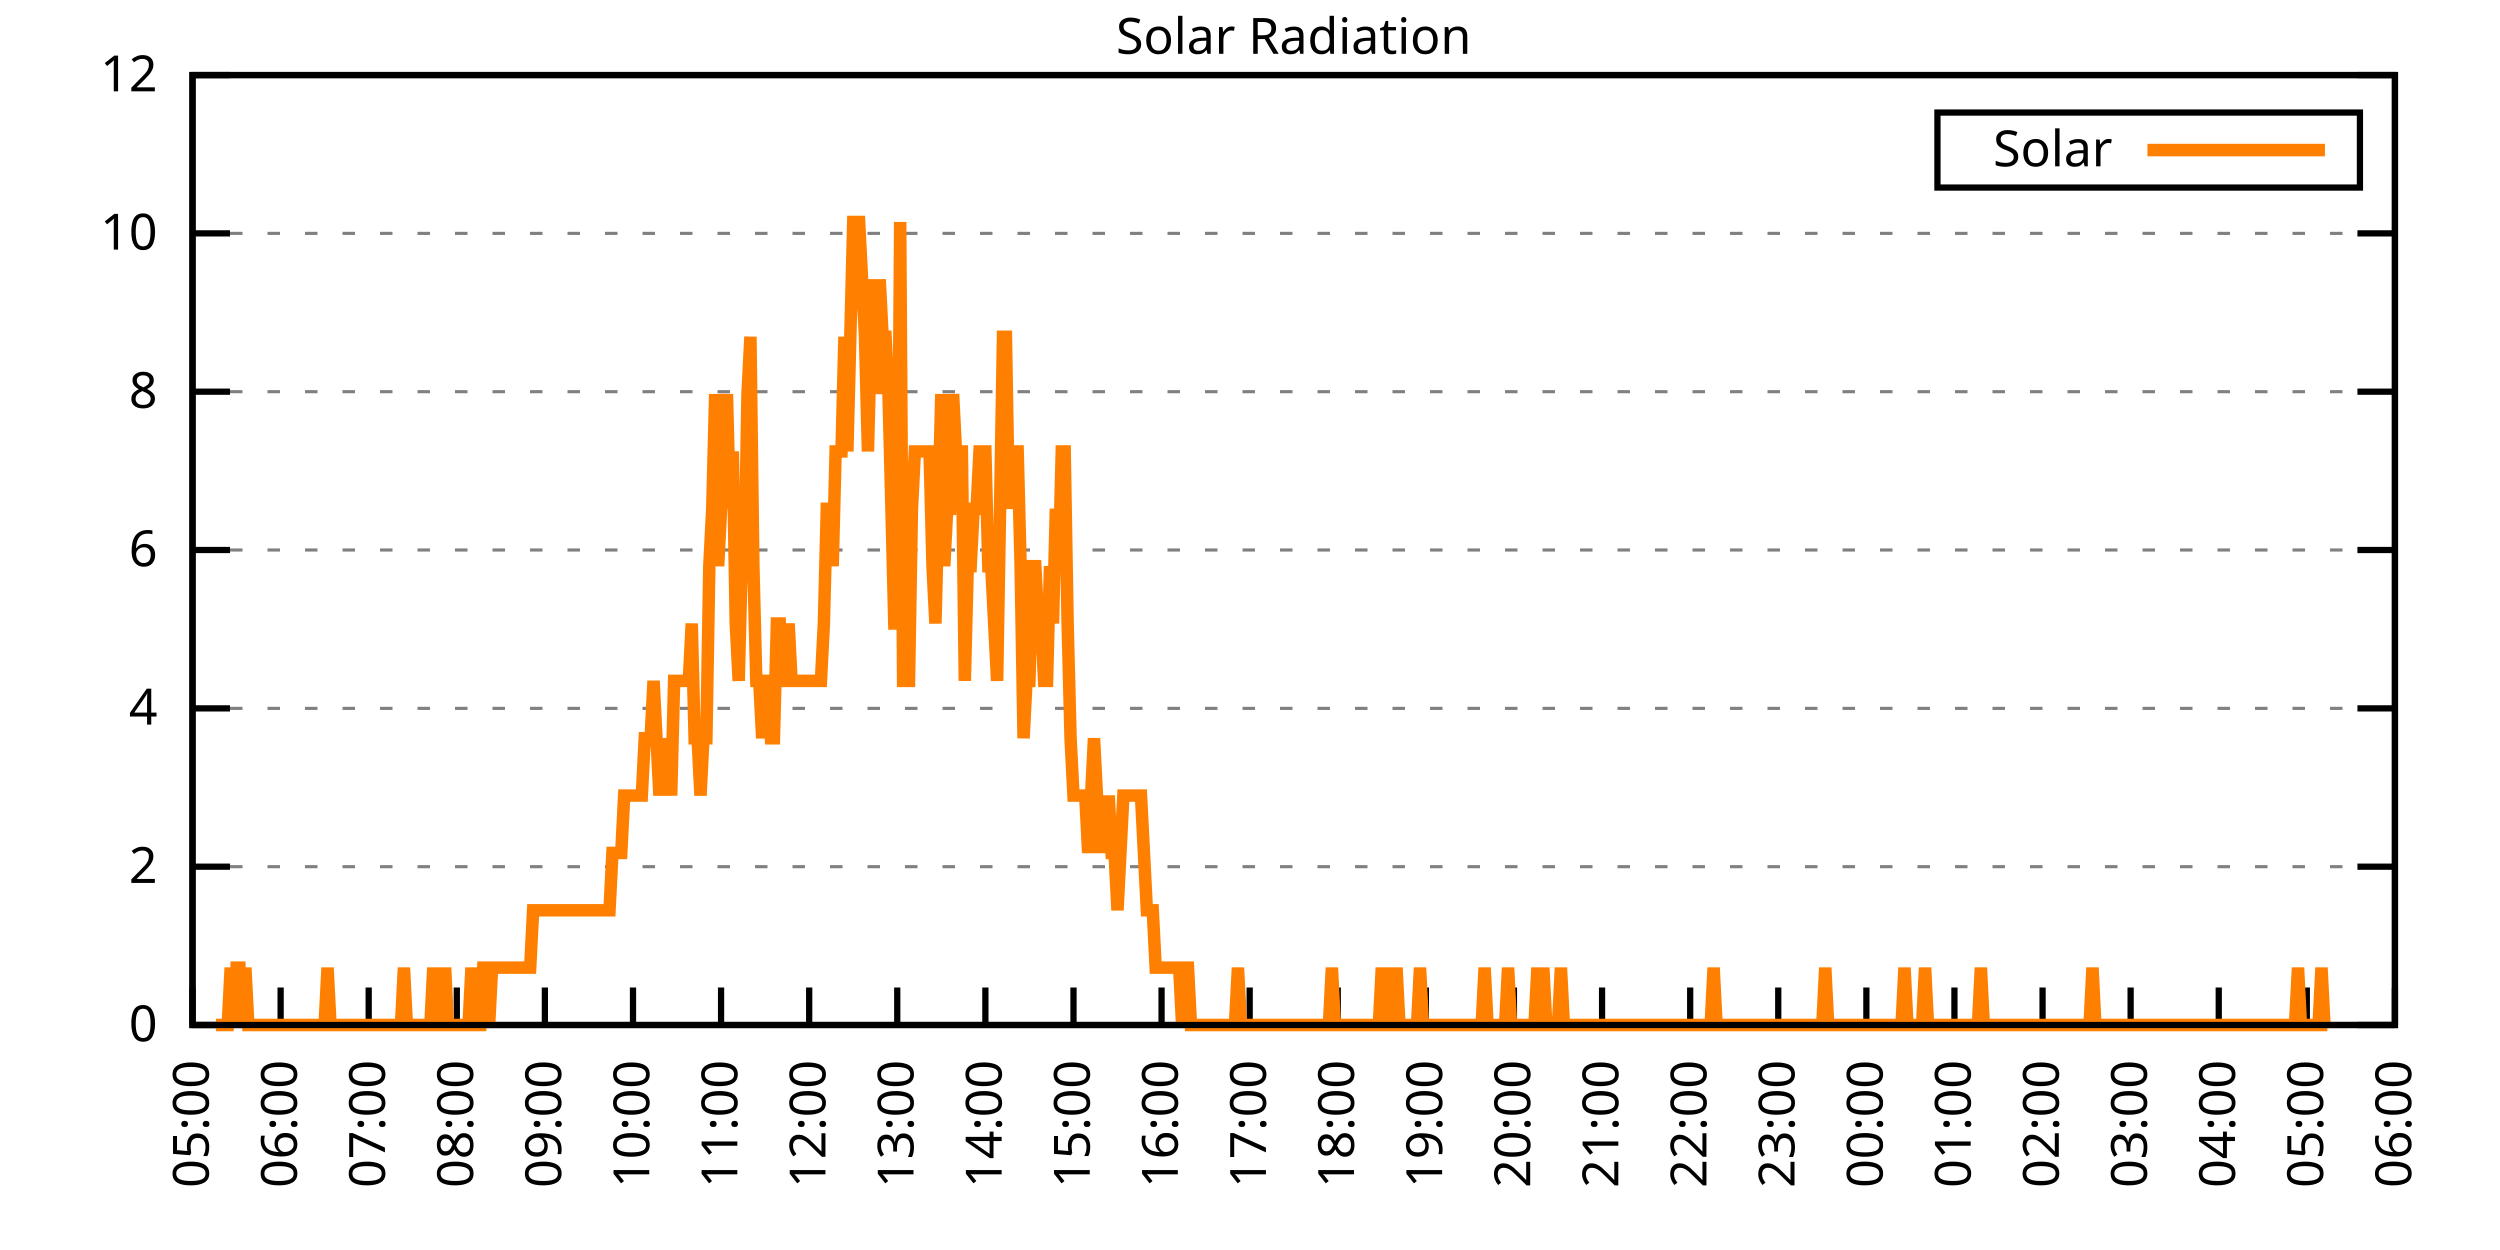
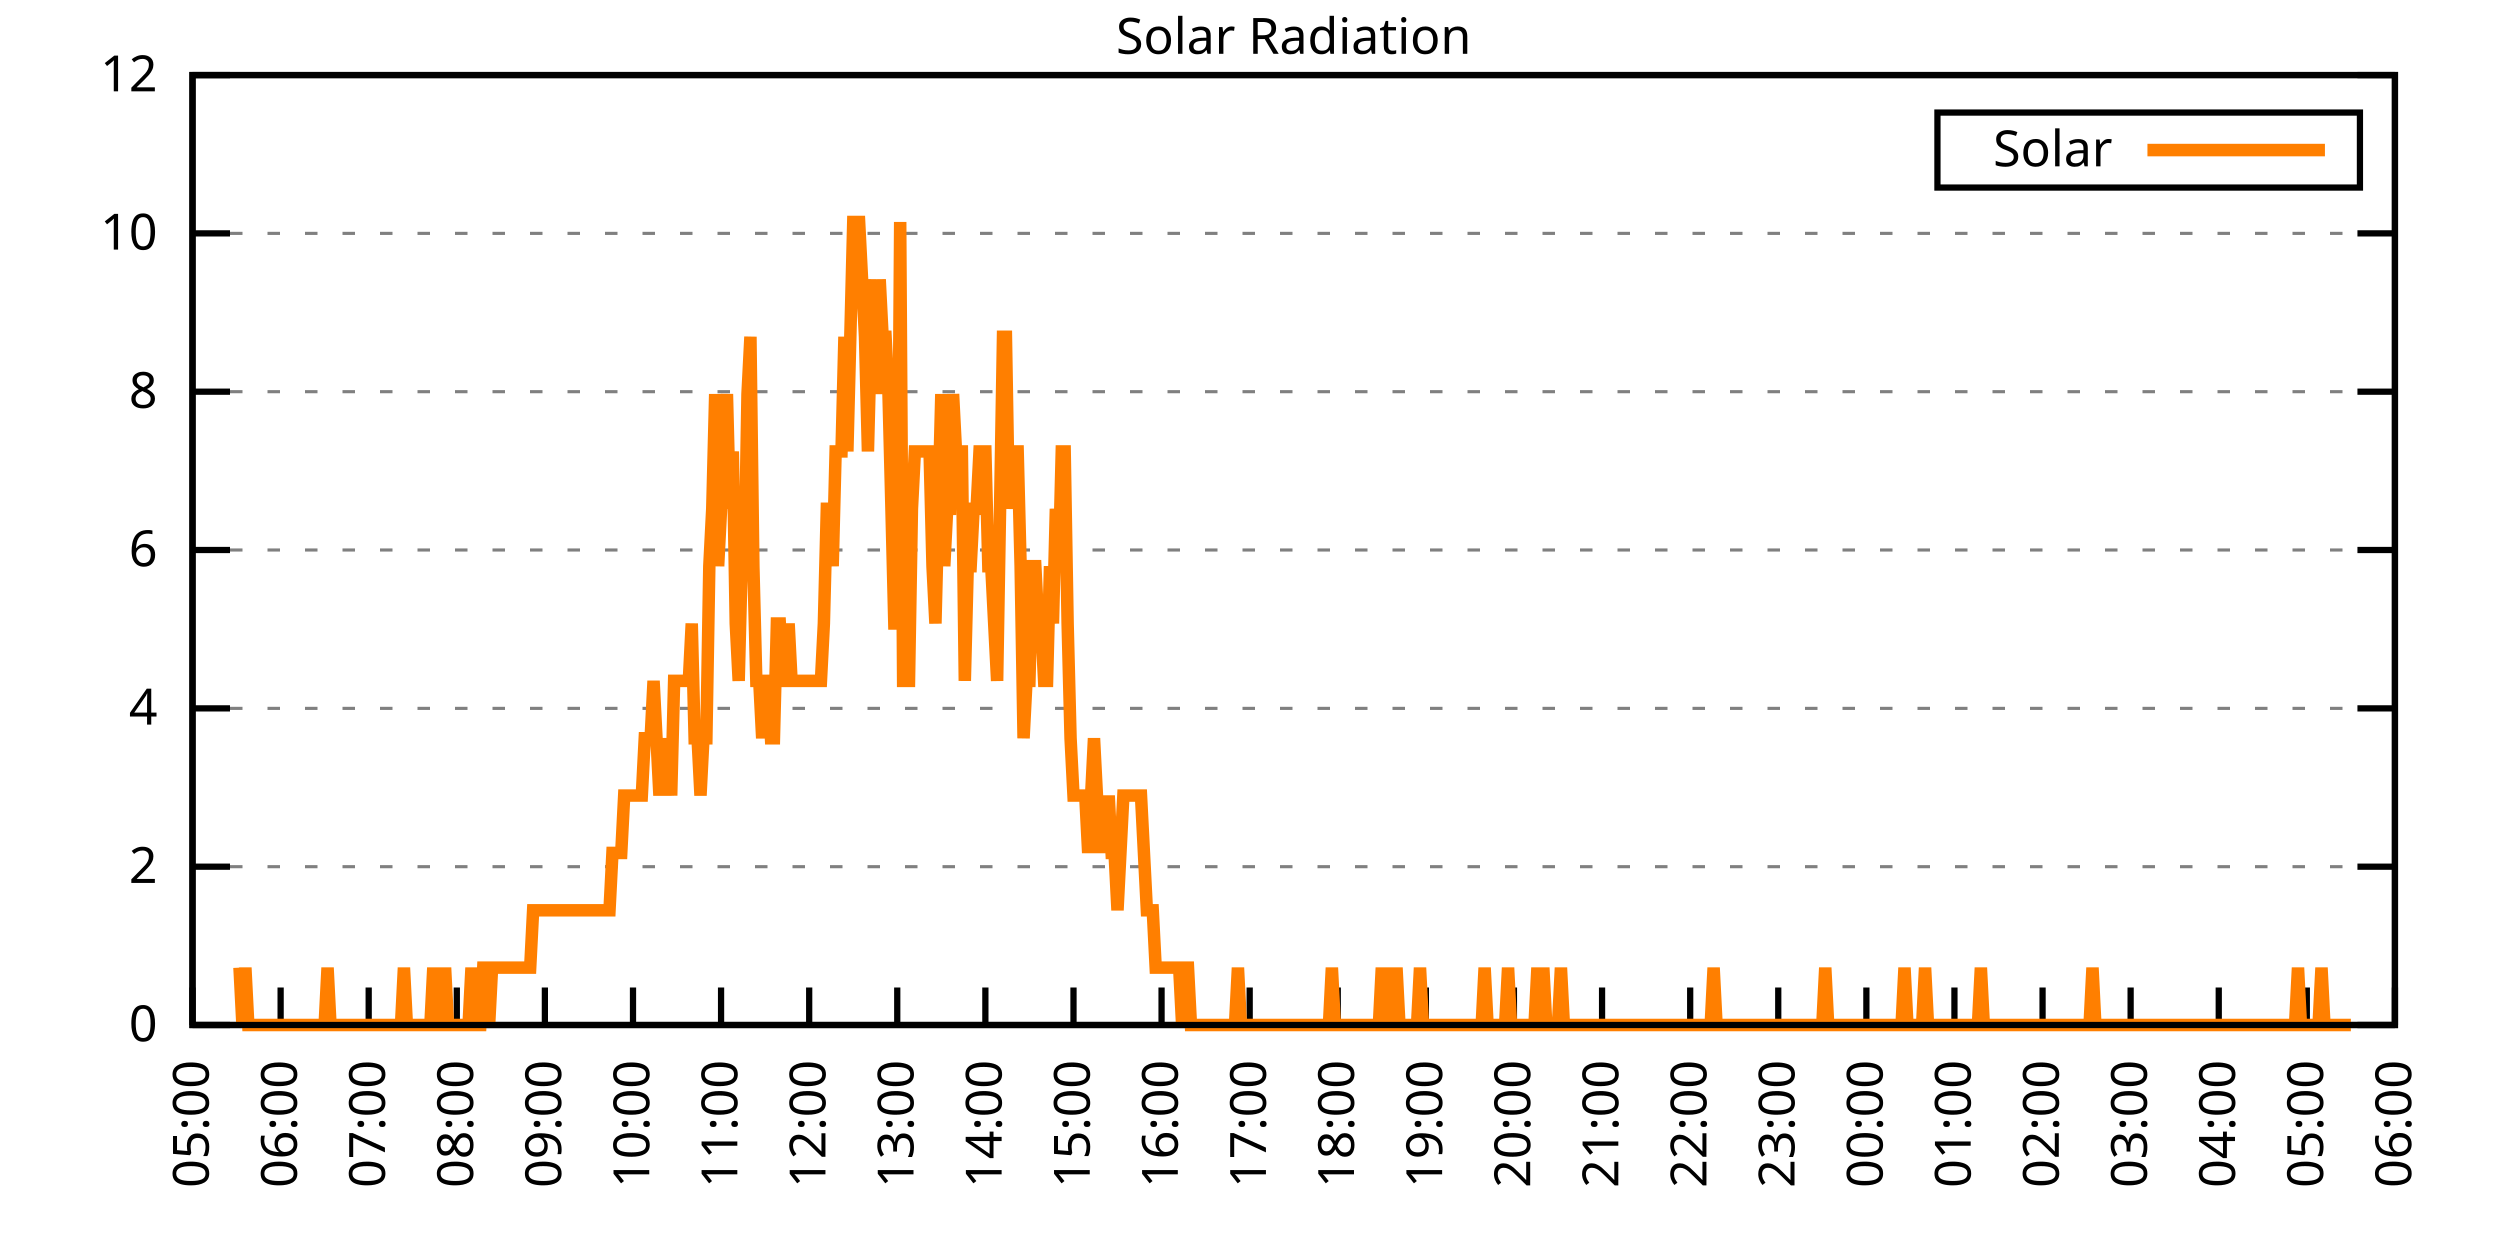
<svg xmlns="http://www.w3.org/2000/svg" xmlns:xlink="http://www.w3.org/1999/xlink" width="400" height="200" viewBox="0 0 400 200">
  <g id="gnuplot_canvas">
    <rect x="0" y="0" width="400" height="200" fill="none" />
    <defs>
      <circle id="gpDot" r="0.5" stroke-width="0.5" stroke="currentColor" />
      <path id="gpPt0" stroke-width="0.333" stroke="currentColor" d="M-1,0 h2 M0,-1 v2" />
      <path id="gpPt1" stroke-width="0.333" stroke="currentColor" d="M-1,-1 L1,1 M1,-1 L-1,1" />
      <path id="gpPt2" stroke-width="0.333" stroke="currentColor" d="M-1,0 L1,0 M0,-1 L0,1 M-1,-1 L1,1 M-1,1 L1,-1" />
      <rect id="gpPt3" stroke-width="0.333" stroke="currentColor" x="-1" y="-1" width="2" height="2" />
      <rect id="gpPt4" stroke-width="0.333" stroke="currentColor" fill="currentColor" x="-1" y="-1" width="2" height="2" />
      <circle id="gpPt5" stroke-width="0.333" stroke="currentColor" cx="0" cy="0" r="1" />
      <use xlink:href="#gpPt5" id="gpPt6" fill="currentColor" stroke="none" />
      <path id="gpPt7" stroke-width="0.333" stroke="currentColor" d="M0,-1.33 L-1.33,0.67 L1.33,0.67 z" />
      <use xlink:href="#gpPt7" id="gpPt8" fill="currentColor" stroke="none" />
      <use xlink:href="#gpPt7" id="gpPt9" stroke="currentColor" transform="rotate(180)" />
      <use xlink:href="#gpPt9" id="gpPt10" fill="currentColor" stroke="none" />
      <use xlink:href="#gpPt3" id="gpPt11" stroke="currentColor" transform="rotate(45)" />
      <use xlink:href="#gpPt11" id="gpPt12" fill="currentColor" stroke="none" />
      <path id="gpPt13" stroke-width="0.333" stroke="currentColor" d="M0,1.330 L1.265,0.411 L0.782,-1.067 L-0.782,-1.076 L-1.265,0.411 z" />
      <use xlink:href="#gpPt13" id="gpPt14" fill="currentColor" stroke="none" />
      <filter id="textbox" filterUnits="objectBoundingBox" x="0" y="0" height="1" width="1">
        <feFlood flood-color="white" flood-opacity="1" result="bgnd" />
        <feComposite in="SourceGraphic" in2="bgnd" operator="atop" />
      </filter>
      <filter id="greybox" filterUnits="objectBoundingBox" x="0" y="0" height="1" width="1">
        <feFlood flood-color="lightgrey" flood-opacity="1" result="grey" />
        <feComposite in="SourceGraphic" in2="grey" operator="atop" />
      </filter>
    </defs>
    <g fill="none" color="white" stroke="currentColor" stroke-width="1.00" stroke-linecap="butt" stroke-linejoin="miter">
</g>
    <g fill="none" color="black" stroke="currentColor" stroke-width="1.00" stroke-linecap="butt" stroke-linejoin="miter">
      <g stroke="none" shape-rendering="crispEdges">
        <polygon fill="rgb(255, 255, 255)" points="30.80,164.00 383.18,164.00 383.18,12.02 30.80,12.02 " />
      </g>
    </g>
    <g fill="none" color="black" stroke="currentColor" stroke-width="1.00" stroke-linecap="butt" stroke-linejoin="miter">
</g>
    <g fill="none" color="black" stroke="black" stroke-width="0.50" stroke-linecap="butt" stroke-linejoin="miter">
</g>
    <g fill="none" color="gray" stroke="currentColor" stroke-width="0.50" stroke-linecap="butt" stroke-linejoin="miter">
      <path stroke="gray" stroke-dasharray="2,4" class="gridline" d="M30.80,164.00 L383.19,164.00  " />
    </g>
    <g fill="none" color="gray" stroke="gray" stroke-width="1.00" stroke-linecap="butt" stroke-linejoin="miter">
</g>
    <g fill="none" color="black" stroke="currentColor" stroke-width="1.00" stroke-linecap="butt" stroke-linejoin="miter">
      <path stroke="black" d="M30.80,164.00 L36.80,164.00 M383.19,164.00 L377.19,164.00  " />
      <g transform="translate(25.20,166.60)" stroke="none" fill="black" font-family="Sans" font-size="8.00" text-anchor="end">
        <text>
          <tspan font-family="Sans"> 0</tspan>
        </text>
      </g>
    </g>
    <g fill="none" color="black" stroke="currentColor" stroke-width="1.00" stroke-linecap="butt" stroke-linejoin="miter">
</g>
    <g fill="none" color="black" stroke="black" stroke-width="0.50" stroke-linecap="butt" stroke-linejoin="miter">
</g>
    <g fill="none" color="gray" stroke="currentColor" stroke-width="0.50" stroke-linecap="butt" stroke-linejoin="miter">
      <path stroke="gray" stroke-dasharray="2,4" class="gridline" d="M30.80,138.67 L383.19,138.67  " />
    </g>
    <g fill="none" color="gray" stroke="gray" stroke-width="1.00" stroke-linecap="butt" stroke-linejoin="miter">
</g>
    <g fill="none" color="black" stroke="currentColor" stroke-width="1.00" stroke-linecap="butt" stroke-linejoin="miter">
      <path stroke="black" d="M30.80,138.67 L36.80,138.67 M383.19,138.67 L377.19,138.67  " />
      <g transform="translate(25.20,141.27)" stroke="none" fill="black" font-family="Sans" font-size="8.00" text-anchor="end">
        <text>
          <tspan font-family="Sans"> 2</tspan>
        </text>
      </g>
    </g>
    <g fill="none" color="black" stroke="currentColor" stroke-width="1.00" stroke-linecap="butt" stroke-linejoin="miter">
</g>
    <g fill="none" color="black" stroke="black" stroke-width="0.50" stroke-linecap="butt" stroke-linejoin="miter">
</g>
    <g fill="none" color="gray" stroke="currentColor" stroke-width="0.50" stroke-linecap="butt" stroke-linejoin="miter">
      <path stroke="gray" stroke-dasharray="2,4" class="gridline" d="M30.80,113.34 L383.19,113.34  " />
    </g>
    <g fill="none" color="gray" stroke="gray" stroke-width="1.00" stroke-linecap="butt" stroke-linejoin="miter">
</g>
    <g fill="none" color="black" stroke="currentColor" stroke-width="1.00" stroke-linecap="butt" stroke-linejoin="miter">
      <path stroke="black" d="M30.80,113.34 L36.80,113.34 M383.19,113.34 L377.19,113.34  " />
      <g transform="translate(25.20,115.94)" stroke="none" fill="black" font-family="Sans" font-size="8.00" text-anchor="end">
        <text>
          <tspan font-family="Sans"> 4</tspan>
        </text>
      </g>
    </g>
    <g fill="none" color="black" stroke="currentColor" stroke-width="1.00" stroke-linecap="butt" stroke-linejoin="miter">
</g>
    <g fill="none" color="black" stroke="black" stroke-width="0.50" stroke-linecap="butt" stroke-linejoin="miter">
</g>
    <g fill="none" color="gray" stroke="currentColor" stroke-width="0.50" stroke-linecap="butt" stroke-linejoin="miter">
      <path stroke="gray" stroke-dasharray="2,4" class="gridline" d="M30.80,88.00 L383.19,88.00  " />
    </g>
    <g fill="none" color="gray" stroke="gray" stroke-width="1.00" stroke-linecap="butt" stroke-linejoin="miter">
</g>
    <g fill="none" color="black" stroke="currentColor" stroke-width="1.00" stroke-linecap="butt" stroke-linejoin="miter">
      <path stroke="black" d="M30.80,88.00 L36.80,88.00 M383.19,88.00 L377.19,88.00  " />
      <g transform="translate(25.20,90.60)" stroke="none" fill="black" font-family="Sans" font-size="8.00" text-anchor="end">
        <text>
          <tspan font-family="Sans"> 6</tspan>
        </text>
      </g>
    </g>
    <g fill="none" color="black" stroke="currentColor" stroke-width="1.00" stroke-linecap="butt" stroke-linejoin="miter">
</g>
    <g fill="none" color="black" stroke="black" stroke-width="0.50" stroke-linecap="butt" stroke-linejoin="miter">
</g>
    <g fill="none" color="gray" stroke="currentColor" stroke-width="0.50" stroke-linecap="butt" stroke-linejoin="miter">
      <path stroke="gray" stroke-dasharray="2,4" class="gridline" d="M30.80,62.67 L383.19,62.67  " />
    </g>
    <g fill="none" color="gray" stroke="gray" stroke-width="1.00" stroke-linecap="butt" stroke-linejoin="miter">
</g>
    <g fill="none" color="black" stroke="currentColor" stroke-width="1.00" stroke-linecap="butt" stroke-linejoin="miter">
      <path stroke="black" d="M30.80,62.67 L36.80,62.67 M383.19,62.67 L377.19,62.67  " />
      <g transform="translate(25.20,65.27)" stroke="none" fill="black" font-family="Sans" font-size="8.00" text-anchor="end">
        <text>
          <tspan font-family="Sans"> 8</tspan>
        </text>
      </g>
    </g>
    <g fill="none" color="black" stroke="currentColor" stroke-width="1.00" stroke-linecap="butt" stroke-linejoin="miter">
</g>
    <g fill="none" color="black" stroke="black" stroke-width="0.50" stroke-linecap="butt" stroke-linejoin="miter">
</g>
    <g fill="none" color="gray" stroke="currentColor" stroke-width="0.50" stroke-linecap="butt" stroke-linejoin="miter">
      <path stroke="gray" stroke-dasharray="2,4" class="gridline" d="M30.80,37.34 L383.19,37.34  " />
    </g>
    <g fill="none" color="gray" stroke="gray" stroke-width="1.00" stroke-linecap="butt" stroke-linejoin="miter">
</g>
    <g fill="none" color="black" stroke="currentColor" stroke-width="1.00" stroke-linecap="butt" stroke-linejoin="miter">
      <path stroke="black" d="M30.80,37.34 L36.80,37.34 M383.19,37.34 L377.19,37.34  " />
      <g transform="translate(25.20,39.94)" stroke="none" fill="black" font-family="Sans" font-size="8.00" text-anchor="end">
        <text>
          <tspan font-family="Sans"> 10</tspan>
        </text>
      </g>
    </g>
    <g fill="none" color="black" stroke="currentColor" stroke-width="1.00" stroke-linecap="butt" stroke-linejoin="miter">
</g>
    <g fill="none" color="black" stroke="black" stroke-width="0.50" stroke-linecap="butt" stroke-linejoin="miter">
</g>
    <g fill="none" color="gray" stroke="currentColor" stroke-width="0.50" stroke-linecap="butt" stroke-linejoin="miter">
      <path stroke="gray" stroke-dasharray="2,4" class="gridline" d="M30.80,12.01 L383.19,12.01  " />
    </g>
    <g fill="none" color="gray" stroke="gray" stroke-width="1.00" stroke-linecap="butt" stroke-linejoin="miter">
</g>
    <g fill="none" color="black" stroke="currentColor" stroke-width="1.00" stroke-linecap="butt" stroke-linejoin="miter">
      <path stroke="black" d="M30.80,12.01 L36.80,12.01 M383.19,12.01 L377.19,12.01  " />
      <g transform="translate(25.20,14.61)" stroke="none" fill="black" font-family="Sans" font-size="8.00" text-anchor="end">
        <text>
          <tspan font-family="Sans"> 12</tspan>
        </text>
      </g>
    </g>
    <g fill="none" color="black" stroke="currentColor" stroke-width="1.00" stroke-linecap="butt" stroke-linejoin="miter">
      <path stroke="black" d="M30.80,164.00 L30.80,158.00  " />
      <g transform="translate(33.40,169.60) rotate(270.00)" stroke="none" fill="black" font-family="Sans" font-size="8.00" text-anchor="end">
        <text>
          <tspan font-family="Sans">05:00</tspan>
        </text>
      </g>
    </g>
    <g fill="none" color="black" stroke="currentColor" stroke-width="1.00" stroke-linecap="butt" stroke-linejoin="miter">
      <path stroke="black" d="M44.90,164.00 L44.90,158.00  " />
      <g transform="translate(47.50,169.60) rotate(270.00)" stroke="none" fill="black" font-family="Sans" font-size="8.00" text-anchor="end">
        <text>
          <tspan font-family="Sans">06:00</tspan>
        </text>
      </g>
    </g>
    <g fill="none" color="black" stroke="currentColor" stroke-width="1.00" stroke-linecap="butt" stroke-linejoin="miter">
      <path stroke="black" d="M58.99,164.00 L58.99,158.00  " />
      <g transform="translate(61.59,169.60) rotate(270.00)" stroke="none" fill="black" font-family="Sans" font-size="8.00" text-anchor="end">
        <text>
          <tspan font-family="Sans">07:00</tspan>
        </text>
      </g>
    </g>
    <g fill="none" color="black" stroke="currentColor" stroke-width="1.00" stroke-linecap="butt" stroke-linejoin="miter">
      <path stroke="black" d="M73.09,164.00 L73.09,158.00  " />
      <g transform="translate(75.69,169.60) rotate(270.00)" stroke="none" fill="black" font-family="Sans" font-size="8.00" text-anchor="end">
        <text>
          <tspan font-family="Sans">08:00</tspan>
        </text>
      </g>
    </g>
    <g fill="none" color="black" stroke="currentColor" stroke-width="1.00" stroke-linecap="butt" stroke-linejoin="miter">
      <path stroke="black" d="M87.18,164.00 L87.18,158.00  " />
      <g transform="translate(89.78,169.60) rotate(270.00)" stroke="none" fill="black" font-family="Sans" font-size="8.00" text-anchor="end">
        <text>
          <tspan font-family="Sans">09:00</tspan>
        </text>
      </g>
    </g>
    <g fill="none" color="black" stroke="currentColor" stroke-width="1.00" stroke-linecap="butt" stroke-linejoin="miter">
      <path stroke="black" d="M101.28,164.00 L101.28,158.00  " />
      <g transform="translate(103.88,169.60) rotate(270.00)" stroke="none" fill="black" font-family="Sans" font-size="8.00" text-anchor="end">
        <text>
          <tspan font-family="Sans">10:00</tspan>
        </text>
      </g>
    </g>
    <g fill="none" color="black" stroke="currentColor" stroke-width="1.00" stroke-linecap="butt" stroke-linejoin="miter">
      <path stroke="black" d="M115.37,164.00 L115.37,158.00  " />
      <g transform="translate(117.97,169.60) rotate(270.00)" stroke="none" fill="black" font-family="Sans" font-size="8.00" text-anchor="end">
        <text>
          <tspan font-family="Sans">11:00</tspan>
        </text>
      </g>
    </g>
    <g fill="none" color="black" stroke="currentColor" stroke-width="1.00" stroke-linecap="butt" stroke-linejoin="miter">
      <path stroke="black" d="M129.47,164.00 L129.47,158.00  " />
      <g transform="translate(132.07,169.60) rotate(270.00)" stroke="none" fill="black" font-family="Sans" font-size="8.00" text-anchor="end">
        <text>
          <tspan font-family="Sans">12:00</tspan>
        </text>
      </g>
    </g>
    <g fill="none" color="black" stroke="currentColor" stroke-width="1.00" stroke-linecap="butt" stroke-linejoin="miter">
      <path stroke="black" d="M143.56,164.00 L143.56,158.00  " />
      <g transform="translate(146.16,169.60) rotate(270.00)" stroke="none" fill="black" font-family="Sans" font-size="8.00" text-anchor="end">
        <text>
          <tspan font-family="Sans">13:00</tspan>
        </text>
      </g>
    </g>
    <g fill="none" color="black" stroke="currentColor" stroke-width="1.00" stroke-linecap="butt" stroke-linejoin="miter">
      <path stroke="black" d="M157.66,164.00 L157.66,158.00  " />
      <g transform="translate(160.26,169.60) rotate(270.00)" stroke="none" fill="black" font-family="Sans" font-size="8.00" text-anchor="end">
        <text>
          <tspan font-family="Sans">14:00</tspan>
        </text>
      </g>
    </g>
    <g fill="none" color="black" stroke="currentColor" stroke-width="1.00" stroke-linecap="butt" stroke-linejoin="miter">
      <path stroke="black" d="M171.76,164.00 L171.76,158.00  " />
      <g transform="translate(174.36,169.60) rotate(270.00)" stroke="none" fill="black" font-family="Sans" font-size="8.00" text-anchor="end">
        <text>
          <tspan font-family="Sans">15:00</tspan>
        </text>
      </g>
    </g>
    <g fill="none" color="black" stroke="currentColor" stroke-width="1.00" stroke-linecap="butt" stroke-linejoin="miter">
      <path stroke="black" d="M185.85,164.00 L185.85,158.00  " />
      <g transform="translate(188.45,169.60) rotate(270.00)" stroke="none" fill="black" font-family="Sans" font-size="8.00" text-anchor="end">
        <text>
          <tspan font-family="Sans">16:00</tspan>
        </text>
      </g>
    </g>
    <g fill="none" color="black" stroke="currentColor" stroke-width="1.00" stroke-linecap="butt" stroke-linejoin="miter">
      <path stroke="black" d="M199.95,164.00 L199.95,158.00  " />
      <g transform="translate(202.55,169.60) rotate(270.00)" stroke="none" fill="black" font-family="Sans" font-size="8.00" text-anchor="end">
        <text>
          <tspan font-family="Sans">17:00</tspan>
        </text>
      </g>
    </g>
    <g fill="none" color="black" stroke="currentColor" stroke-width="1.00" stroke-linecap="butt" stroke-linejoin="miter">
      <path stroke="black" d="M214.04,164.00 L214.04,158.00  " />
      <g transform="translate(216.64,169.60) rotate(270.00)" stroke="none" fill="black" font-family="Sans" font-size="8.00" text-anchor="end">
        <text>
          <tspan font-family="Sans">18:00</tspan>
        </text>
      </g>
    </g>
    <g fill="none" color="black" stroke="currentColor" stroke-width="1.00" stroke-linecap="butt" stroke-linejoin="miter">
      <path stroke="black" d="M228.14,164.00 L228.14,158.00  " />
      <g transform="translate(230.74,169.60) rotate(270.00)" stroke="none" fill="black" font-family="Sans" font-size="8.00" text-anchor="end">
        <text>
          <tspan font-family="Sans">19:00</tspan>
        </text>
      </g>
    </g>
    <g fill="none" color="black" stroke="currentColor" stroke-width="1.00" stroke-linecap="butt" stroke-linejoin="miter">
      <path stroke="black" d="M242.23,164.00 L242.23,158.00  " />
      <g transform="translate(244.83,169.60) rotate(270.00)" stroke="none" fill="black" font-family="Sans" font-size="8.00" text-anchor="end">
        <text>
          <tspan font-family="Sans">20:00</tspan>
        </text>
      </g>
    </g>
    <g fill="none" color="black" stroke="currentColor" stroke-width="1.00" stroke-linecap="butt" stroke-linejoin="miter">
      <path stroke="black" d="M256.33,164.00 L256.33,158.00  " />
      <g transform="translate(258.93,169.60) rotate(270.00)" stroke="none" fill="black" font-family="Sans" font-size="8.00" text-anchor="end">
        <text>
          <tspan font-family="Sans">21:00</tspan>
        </text>
      </g>
    </g>
    <g fill="none" color="black" stroke="currentColor" stroke-width="1.00" stroke-linecap="butt" stroke-linejoin="miter">
      <path stroke="black" d="M270.43,164.00 L270.43,158.00  " />
      <g transform="translate(273.03,169.60) rotate(270.00)" stroke="none" fill="black" font-family="Sans" font-size="8.00" text-anchor="end">
        <text>
          <tspan font-family="Sans">22:00</tspan>
        </text>
      </g>
    </g>
    <g fill="none" color="black" stroke="currentColor" stroke-width="1.00" stroke-linecap="butt" stroke-linejoin="miter">
      <path stroke="black" d="M284.52,164.00 L284.52,158.00  " />
      <g transform="translate(287.12,169.60) rotate(270.00)" stroke="none" fill="black" font-family="Sans" font-size="8.00" text-anchor="end">
        <text>
          <tspan font-family="Sans">23:00</tspan>
        </text>
      </g>
    </g>
    <g fill="none" color="black" stroke="currentColor" stroke-width="1.00" stroke-linecap="butt" stroke-linejoin="miter">
      <path stroke="black" d="M298.62,164.00 L298.62,158.00  " />
      <g transform="translate(301.22,169.60) rotate(270.00)" stroke="none" fill="black" font-family="Sans" font-size="8.00" text-anchor="end">
        <text>
          <tspan font-family="Sans">00:00</tspan>
        </text>
      </g>
    </g>
    <g fill="none" color="black" stroke="currentColor" stroke-width="1.00" stroke-linecap="butt" stroke-linejoin="miter">
      <path stroke="black" d="M312.71,164.00 L312.71,158.00  " />
      <g transform="translate(315.31,169.60) rotate(270.00)" stroke="none" fill="black" font-family="Sans" font-size="8.00" text-anchor="end">
        <text>
          <tspan font-family="Sans">01:00</tspan>
        </text>
      </g>
    </g>
    <g fill="none" color="black" stroke="currentColor" stroke-width="1.00" stroke-linecap="butt" stroke-linejoin="miter">
      <path stroke="black" d="M326.81,164.00 L326.81,158.00  " />
      <g transform="translate(329.41,169.60) rotate(270.00)" stroke="none" fill="black" font-family="Sans" font-size="8.00" text-anchor="end">
        <text>
          <tspan font-family="Sans">02:00</tspan>
        </text>
      </g>
    </g>
    <g fill="none" color="black" stroke="currentColor" stroke-width="1.00" stroke-linecap="butt" stroke-linejoin="miter">
      <path stroke="black" d="M340.90,164.00 L340.90,158.00  " />
      <g transform="translate(343.50,169.60) rotate(270.00)" stroke="none" fill="black" font-family="Sans" font-size="8.00" text-anchor="end">
        <text>
          <tspan font-family="Sans">03:00</tspan>
        </text>
      </g>
    </g>
    <g fill="none" color="black" stroke="currentColor" stroke-width="1.00" stroke-linecap="butt" stroke-linejoin="miter">
      <path stroke="black" d="M355.00,164.00 L355.00,158.00  " />
      <g transform="translate(357.60,169.60) rotate(270.00)" stroke="none" fill="black" font-family="Sans" font-size="8.00" text-anchor="end">
        <text>
          <tspan font-family="Sans">04:00</tspan>
        </text>
      </g>
    </g>
    <g fill="none" color="black" stroke="currentColor" stroke-width="1.00" stroke-linecap="butt" stroke-linejoin="miter">
      <path stroke="black" d="M369.09,164.00 L369.09,158.00  " />
      <g transform="translate(371.69,169.60) rotate(270.00)" stroke="none" fill="black" font-family="Sans" font-size="8.00" text-anchor="end">
        <text>
          <tspan font-family="Sans">05:00</tspan>
        </text>
      </g>
    </g>
    <g fill="none" color="black" stroke="currentColor" stroke-width="1.00" stroke-linecap="butt" stroke-linejoin="miter">
      <path stroke="black" d="M383.19,164.00 L383.19,158.00  " />
      <g transform="translate(385.79,169.60) rotate(270.00)" stroke="none" fill="black" font-family="Sans" font-size="8.00" text-anchor="end">
        <text>
          <tspan font-family="Sans">06:00</tspan>
        </text>
      </g>
    </g>
    <g fill="none" color="black" stroke="currentColor" stroke-width="1.00" stroke-linecap="butt" stroke-linejoin="miter">
</g>
    <g fill="none" color="black" stroke="currentColor" stroke-width="1.00" stroke-linecap="butt" stroke-linejoin="miter">
      <path stroke="black" d="M30.80,12.01 L30.80,164.00 L383.19,164.00 L383.19,12.01 L30.80,12.01 Z  " />
    </g>
    <g fill="none" color="black" stroke="currentColor" stroke-width="1.00" stroke-linecap="butt" stroke-linejoin="miter">
</g>
    <g fill="none" color="black" stroke="currentColor" stroke-width="1.00" stroke-linecap="butt" stroke-linejoin="miter">
      <path stroke="black" d="M309.99,30.01 L309.99,18.01 L377.59,18.01 L377.59,30.01 L309.99,30.01 Z  " />
    </g>
    <g id="Solar_Radiation_plot_1">
      <g fill="none" color="white" stroke="black" stroke-width="2.00" stroke-linecap="butt" stroke-linejoin="miter">
</g>
      <g fill="none" color="black" stroke="currentColor" stroke-width="2.00" stroke-linecap="butt" stroke-linejoin="miter">
        <g transform="translate(337.99,26.61)" stroke="none" fill="black" font-family="Sans" font-size="8.00" text-anchor="end">
          <text>
            <tspan font-family="Sans">Solar</tspan>
          </text>
        </g>
      </g>
      <g fill="none" color="black" stroke="currentColor" stroke-width="2.00" stroke-linecap="butt" stroke-linejoin="miter">
-         <path stroke="rgb(255, 127,   0)" d="M343.59,24.01 L371.99,24.01 M34.56,164.00 L35.03,164.00 L35.50,164.00 L35.97,164.00 L36.44,164.00 L36.91,154.82   L37.38,164.00 L37.85,154.82 L38.32,154.82 L38.79,164.00 L39.26,154.82 L39.73,164.00 L40.20,164.00 L40.67,164.00   L41.14,164.00 L41.61,164.00 L42.08,164.00 L42.55,164.00 L43.02,164.00 L43.49,164.00 L43.96,164.00 L44.43,164.00   L44.90,164.00 L45.37,164.00 L45.84,164.00 L46.31,164.00 L46.78,164.00 L47.24,164.00 L47.71,164.00 L48.18,164.00   L48.65,164.00 L49.12,164.00 L49.59,164.00 L50.06,164.00 L50.53,164.00 L51.00,164.00 L51.47,164.00 L51.94,164.00   L52.41,154.82 L52.88,164.00 L53.35,164.00 L53.82,164.00 L54.29,164.00 L54.76,164.00 L55.23,164.00 L55.70,164.00   L56.17,164.00 L56.64,164.00 L57.11,164.00 L57.58,164.00 L58.05,164.00 L58.52,164.00 L58.99,164.00 L59.46,164.00   L59.93,164.00 L60.40,164.00 L60.87,164.00 L61.34,164.00 L61.81,164.00 L62.28,164.00 L62.75,164.00 L63.22,164.00   L63.69,164.00 L64.16,164.00 L64.63,154.82 L65.10,164.00 L65.57,164.00 L66.04,164.00 L66.51,164.00 L66.98,164.00   L67.45,164.00 L67.92,164.00 L68.39,164.00 L68.86,164.00 L69.33,154.82 L69.80,164.00 L70.27,164.00 L70.74,164.00   L71.21,154.82 L71.68,164.00 L72.15,164.00 L72.62,164.00 L73.09,164.00 L73.56,164.00 L74.03,164.00 L74.50,164.00   L74.97,164.00 L75.44,154.82 L75.91,164.00 L76.38,164.00 L76.85,164.00 L77.32,154.82 L77.79,154.82 L78.26,164.00   L78.73,154.82 L79.19,154.82 L79.66,154.82 L80.13,154.82 L80.60,154.82 L81.07,154.82 L81.54,154.82 L82.01,154.82   L82.48,154.82 L82.95,154.82 L83.42,154.82 L83.89,154.82 L84.36,154.82 L84.83,154.82 L85.30,145.65 L85.77,145.65   L86.24,145.65 L86.71,145.65 L87.18,145.65 L87.65,145.65 L88.12,145.65 L88.59,145.65 L89.06,145.65 L89.53,145.65   L90.00,145.65 L90.47,145.65 L90.94,145.65 L91.41,145.65 L91.88,145.65 L92.35,145.65 L92.82,145.65 L93.29,145.65   L93.76,145.65 L94.23,145.65 L94.70,145.65 L95.17,145.65 L95.64,145.65 L96.11,145.65 L96.58,145.65 L97.05,145.65   L97.52,145.65 L97.99,136.47 L98.46,136.47 L98.93,136.47 L99.40,136.47 L99.87,127.29 L100.34,127.29 L100.81,127.29   L101.28,127.29 L101.75,127.29 L102.22,127.29 L102.69,127.29 L103.16,118.12 L103.63,118.12 L104.10,118.12 L104.57,108.94   L105.04,118.12 L105.51,127.29 L105.98,118.12 L106.45,127.29 L106.92,118.12 L107.39,127.29 L107.86,108.94 L108.33,108.94   L108.80,108.94 L109.27,108.94 L109.74,108.94 L110.21,108.94 L110.68,99.76 L111.14,118.12 L111.61,118.12 L112.08,127.29   L112.55,118.12 L113.02,118.12 L113.49,90.59 L113.96,81.41 L114.43,63.05 L114.90,90.59 L115.37,81.41 L115.84,72.23   L116.31,63.05 L116.78,81.41 L117.25,72.23 L117.72,99.76 L118.19,108.94 L118.66,90.59 L119.13,90.59 L119.60,63.05   L120.07,53.88 L120.54,90.59 L121.01,108.94 L121.48,108.94 L121.95,118.12 L122.42,108.94 L122.89,108.94 L123.36,118.12   L123.83,118.12 L124.30,99.76 L124.77,99.76 L125.24,108.94 L125.71,108.94 L126.18,99.76 L126.65,108.94 L127.12,108.94   L127.59,108.94 L128.06,108.94 L128.53,108.94 L129.00,108.94 L129.47,108.94 L129.94,108.94 L130.41,108.94 L130.88,108.94   L131.35,108.94 L131.82,99.76 L132.29,81.41 L132.76,81.41 L133.23,90.59 L133.70,72.23 L134.17,72.23 L134.64,72.23   L135.11,53.88 L135.58,72.23 L136.05,53.88 L136.52,35.52 L136.99,35.52 L137.46,35.52 L137.93,44.70 L138.40,53.88   L138.87,72.23 L139.34,53.88 L139.81,44.70 L140.28,63.05 L140.75,44.70 L141.22,53.88 L141.69,53.88 L142.16,63.05   L142.63,81.41 L143.09,99.76 L143.56,99.76 L144.03,35.52 L144.50,108.94 L144.97,108.94 L145.44,108.94 L145.91,81.41   L146.38,72.23 L146.85,72.23 L147.32,72.23 L147.79,72.23 L148.26,72.23 L148.73,72.23 L149.20,90.59 L149.67,99.76   L150.14,81.41 L150.61,63.05 L151.08,90.59 L151.55,81.41 L152.02,81.41 L152.49,63.05 L152.96,72.23 L153.43,72.23   L153.90,72.23 L154.37,108.94 L154.84,90.59 L155.31,90.59 L155.78,81.41 L156.25,81.41 L156.72,72.23 L157.19,72.23   L157.66,72.23 L158.13,90.59 L158.60,90.59 L159.07,99.76 L159.54,108.94 L160.01,81.41 L160.48,53.88 L160.95,53.88   L161.42,81.41 L161.89,72.23 L162.36,72.23 L162.83,72.23 L163.30,90.59 L163.77,118.12 L164.24,108.94 L164.71,108.94   L165.18,90.59 L165.65,90.59 L166.12,99.76 L166.59,99.76 L167.06,108.94 L167.53,108.94 L168.00,90.59 L168.47,99.76   L168.94,81.41 L169.41,90.59 L169.88,72.23 L170.35,72.23 L170.82,99.76 L171.29,118.12 L171.76,127.29 L172.23,127.29   L172.70,127.29 L173.17,127.29 L173.64,127.29 L174.11,136.47 L174.58,127.29 L175.04,118.12 L175.51,127.29 L175.98,136.47   L176.45,127.29 L176.92,136.47 L177.39,127.29 L177.86,136.47 L178.33,136.47 L178.80,145.65 L179.27,136.47 L179.74,127.29   L180.21,127.29 L180.68,127.29 L181.15,127.29 L181.62,127.29 L182.09,127.29 L182.56,127.29 L183.03,136.47 L183.50,145.65   L183.97,145.65 L184.44,145.65 L184.91,154.82 L185.38,154.82 L185.85,154.82 L186.32,154.82 L186.79,154.82 L187.26,154.82   L187.73,154.82 L188.20,154.82 L188.67,154.82 L189.14,164.00 L189.61,154.82 L190.08,154.82 L190.55,164.00 L191.02,164.00   L191.49,164.00 L191.96,164.00 L192.43,164.00 L192.90,164.00 L193.37,164.00 L193.84,164.00 L194.31,164.00 L194.78,164.00   L195.25,164.00 L195.72,164.00 L196.19,164.00 L196.66,164.00 L197.13,164.00 L197.60,164.00 L198.07,154.82 L198.54,164.00   L199.01,164.00 L199.48,164.00 L199.95,164.00 L200.42,164.00 L200.89,164.00 L201.36,164.00 L201.83,164.00 L202.30,164.00   L202.77,164.00 L203.24,164.00 L203.71,164.00 L204.18,164.00 L204.65,164.00 L205.12,164.00 L205.59,164.00 L206.06,164.00   L206.53,164.00 L207.00,164.00 L207.46,164.00 L207.93,164.00 L208.40,164.00 L208.87,164.00 L209.34,164.00 L209.81,164.00   L210.28,164.00 L210.75,164.00 L211.22,164.00 L211.69,164.00 L212.16,164.00 L212.63,164.00 L213.10,154.82 L213.57,164.00   L214.04,164.00 L214.51,164.00 L214.98,164.00 L215.45,164.00 L215.92,164.00 L216.39,164.00 L216.86,164.00 L217.33,164.00   L217.80,164.00 L218.27,164.00 L218.74,164.00 L219.21,164.00 L219.68,164.00 L220.15,164.00 L220.62,164.00 L221.09,154.82   L221.56,164.00 L222.03,164.00 L222.50,154.82 L222.97,164.00 L223.44,154.82 L223.91,164.00 L224.38,164.00 L224.85,164.00   L225.32,164.00 L225.79,164.00 L226.26,164.00 L226.73,164.00 L227.20,154.82 L227.67,164.00 L228.14,164.00 L228.61,164.00   L229.08,164.00 L229.55,164.00 L230.02,164.00 L230.49,164.00 L230.96,164.00 L231.43,164.00 L231.90,164.00 L232.37,164.00   L232.84,164.00 L233.31,164.00 L233.78,164.00 L234.25,164.00 L234.72,164.00 L235.19,164.00 L235.66,164.00 L236.13,164.00   L236.60,164.00 L237.07,164.00 L237.54,154.82 L238.01,164.00 L238.48,164.00 L238.95,164.00 L239.41,164.00 L239.88,164.00   L240.35,164.00 L240.82,164.00 L241.29,154.82 L241.76,164.00 L242.23,164.00 L242.70,164.00 L243.17,164.00 L243.64,164.00   L244.11,164.00 L244.58,164.00 L245.05,164.00 L245.52,164.00 L245.99,154.82 L246.46,164.00 L246.93,154.82 L247.40,164.00   L247.87,164.00 L248.34,164.00 L248.81,164.00 L249.28,164.00 L249.75,154.82 L250.22,164.00 L250.69,164.00 L251.16,164.00   L251.63,164.00 L252.10,164.00 L252.57,164.00 L253.04,164.00 L253.51,164.00 L253.98,164.00 L254.45,164.00 L254.92,164.00   L255.39,164.00 L255.86,164.00 L256.33,164.00 L256.80,164.00 L257.27,164.00 L257.74,164.00 L258.21,164.00 L258.68,164.00   L259.15,164.00 L259.62,164.00 L260.09,164.00 L260.56,164.00 L261.03,164.00 L261.50,164.00 L261.97,164.00 L262.44,164.00   L262.91,164.00 L263.38,164.00 L263.85,164.00 L264.32,164.00 L264.79,164.00 L265.26,164.00 L265.73,164.00 L266.20,164.00   L266.67,164.00 L267.14,164.00 L267.61,164.00 L268.08,164.00 L268.55,164.00 L269.02,164.00 L269.49,164.00 L269.96,164.00   L270.43,164.00 L270.90,164.00 L271.36,164.00 L271.83,164.00 L272.30,164.00 L272.77,164.00 L273.24,164.00 L273.71,164.00   L274.18,154.82 L274.65,164.00 L275.12,164.00 L275.59,164.00 L276.06,164.00 L276.53,164.00 L277.00,164.00 L277.47,164.00   L277.94,164.00 L278.41,164.00 L278.88,164.00 L279.35,164.00 L279.82,164.00 L280.29,164.00 L280.76,164.00 L281.23,164.00   L281.70,164.00 L282.17,164.00 L282.64,164.00 L283.11,164.00 L283.58,164.00 L284.05,164.00 L284.52,164.00 L284.99,164.00   L285.46,164.00 L285.93,164.00 L286.40,164.00 L286.87,164.00 L287.34,164.00 L287.81,164.00 L288.28,164.00 L288.75,164.00   L289.22,164.00 L289.69,164.00 L290.16,164.00 L290.63,164.00 L291.10,164.00 L291.57,164.00 L292.04,154.82 L292.51,164.00   L292.98,164.00 L293.45,164.00 L293.92,164.00 L294.39,164.00 L294.86,164.00 L295.33,164.00 L295.80,164.00 L296.27,164.00   L296.74,164.00 L297.21,164.00 L297.68,164.00 L298.15,164.00 L298.62,164.00 L299.09,164.00 L299.56,164.00 L300.03,164.00   L300.50,164.00 L300.97,164.00 L301.44,164.00 L301.91,164.00 L302.38,164.00 L302.85,164.00 L303.31,164.00 L303.78,164.00   L304.25,164.00 L304.72,154.82 L305.19,164.00 L305.66,164.00 L306.13,164.00 L306.60,164.00 L307.07,164.00 L307.54,164.00   L308.01,154.82 L308.48,164.00 L308.95,164.00 L309.42,164.00 L309.89,164.00 L310.36,164.00 L310.83,164.00 L311.30,164.00   L311.77,164.00 L312.24,164.00 L312.71,164.00 L313.18,164.00 L313.65,164.00 L314.12,164.00 L314.59,164.00 L315.06,164.00   L315.53,164.00 L316.00,164.00 L316.47,164.00 L316.94,154.82 L317.41,164.00 L317.88,164.00 L318.35,164.00 L318.82,164.00   L319.29,164.00 L319.76,164.00 L320.23,164.00 L320.70,164.00 L321.17,164.00 L321.64,164.00 L322.11,164.00 L322.58,164.00   L323.05,164.00 L323.52,164.00 L323.99,164.00 L324.46,164.00 L324.93,164.00 L325.40,164.00 L325.87,164.00 L326.34,164.00   L326.81,164.00 L327.28,164.00 L327.75,164.00 L328.22,164.00 L328.69,164.00 L329.16,164.00 L329.63,164.00 L330.10,164.00   L330.57,164.00 L331.04,164.00 L331.51,164.00 L331.98,164.00 L332.45,164.00 L332.92,164.00 L333.39,164.00 L333.86,164.00   L334.33,164.00 L334.80,154.82 L335.26,164.00 L335.73,164.00 L336.20,164.00 L336.67,164.00 L337.14,164.00 L337.61,164.00   L338.08,164.00 L338.55,164.00 L339.02,164.00 L339.49,164.00 L339.96,164.00 L340.43,164.00 L340.90,164.00 L341.37,164.00   L341.84,164.00 L342.31,164.00 L342.78,164.00 L343.25,164.00 L343.72,164.00 L344.19,164.00 L344.66,164.00 L345.13,164.00   L345.60,164.00 L346.07,164.00 L346.54,164.00 L347.01,164.00 L347.48,164.00 L347.95,164.00 L348.42,164.00 L348.89,164.00   L349.36,164.00 L349.83,164.00 L350.30,164.00 L350.77,164.00 L351.24,164.00 L351.71,164.00 L352.18,164.00 L352.65,164.00   L353.12,164.00 L353.59,164.00 L354.06,164.00 L354.53,164.00 L355.00,164.00 L355.47,164.00 L355.94,164.00 L356.41,164.00   L356.88,164.00 L357.35,164.00 L357.82,164.00 L358.29,164.00 L358.76,164.00 L359.23,164.00 L359.70,164.00 L360.17,164.00   L360.64,164.00 L361.11,164.00 L361.58,164.00 L362.05,164.00 L362.52,164.00 L362.99,164.00 L363.46,164.00 L363.93,164.00   L364.40,164.00 L364.87,164.00 L365.34,164.00 L365.81,164.00 L366.28,164.00 L366.75,164.00 L367.21,164.00 L367.68,154.82   L368.15,164.00 L368.62,164.00 L369.09,164.00 L369.56,164.00 L370.03,164.00 L370.50,164.00 L370.97,164.00 L371.44,154.82   L371.91,164.00 L372.38,164.00  " />
+         <path stroke="rgb(255, 127,   0)" d="M343.59,24.01 L371.99,24.01 M38.32,154.82 L38.79,164.00 L39.26,154.82 L39.73,164.00 L40.20,164.00 L40.67,164.00   L41.14,164.00 L41.61,164.00 L42.08,164.00 L42.55,164.00 L43.02,164.00 L43.49,164.00 L43.96,164.00 L44.43,164.00   L44.90,164.00 L45.37,164.00 L45.84,164.00 L46.31,164.00 L46.78,164.00 L47.24,164.00 L47.71,164.00 L48.18,164.00   L48.65,164.00 L49.12,164.00 L49.59,164.00 L50.06,164.00 L50.53,164.00 L51.00,164.00 L51.47,164.00 L51.94,164.00   L52.41,154.82 L52.88,164.00 L53.35,164.00 L53.82,164.00 L54.29,164.00 L54.76,164.00 L55.23,164.00 L55.70,164.00   L56.17,164.00 L56.64,164.00 L57.11,164.00 L57.58,164.00 L58.05,164.00 L58.52,164.00 L58.99,164.00 L59.46,164.00   L59.93,164.00 L60.40,164.00 L60.87,164.00 L61.34,164.00 L61.81,164.00 L62.28,164.00 L62.75,164.00 L63.22,164.00   L63.69,164.00 L64.16,164.00 L64.63,154.82 L65.10,164.00 L65.57,164.00 L66.04,164.00 L66.51,164.00 L66.98,164.00   L67.45,164.00 L67.92,164.00 L68.39,164.00 L68.86,164.00 L69.33,154.82 L69.80,164.00 L70.27,164.00 L70.74,164.00   L71.21,154.82 L71.68,164.00 L72.15,164.00 L72.62,164.00 L73.09,164.00 L73.56,164.00 L74.03,164.00 L74.50,164.00   L74.97,164.00 L75.44,154.82 L75.91,164.00 L76.38,164.00 L76.85,164.00 L77.32,154.82 L77.79,154.82 L78.26,164.00   L78.73,154.82 L79.19,154.82 L79.66,154.82 L80.13,154.82 L80.60,154.82 L81.07,154.82 L81.54,154.82 L82.01,154.82   L82.48,154.82 L82.95,154.82 L83.42,154.82 L83.89,154.82 L84.36,154.82 L84.83,154.82 L85.30,145.65 L85.77,145.65   L86.24,145.65 L86.71,145.65 L87.18,145.65 L87.65,145.65 L88.12,145.65 L88.59,145.65 L89.06,145.65 L89.53,145.65   L90.00,145.65 L90.47,145.65 L90.94,145.65 L91.41,145.65 L91.88,145.65 L92.35,145.65 L92.82,145.65 L93.29,145.65   L93.76,145.65 L94.23,145.65 L94.70,145.65 L95.17,145.65 L95.64,145.65 L96.11,145.65 L96.58,145.65 L97.05,145.65   L97.52,145.65 L97.99,136.47 L98.46,136.47 L98.93,136.47 L99.40,136.47 L99.87,127.29 L100.34,127.29 L100.81,127.29   L101.28,127.29 L101.75,127.29 L102.22,127.29 L102.69,127.29 L103.16,118.12 L103.63,118.12 L104.10,118.12 L104.57,108.94   L105.04,118.12 L105.51,127.29 L105.98,118.12 L106.45,127.29 L106.92,118.12 L107.39,127.29 L107.86,108.94 L108.33,108.94   L108.80,108.94 L109.27,108.94 L109.74,108.94 L110.21,108.94 L110.68,99.76 L111.14,118.12 L111.61,118.12 L112.08,127.29   L112.55,118.12 L113.02,118.12 L113.49,90.59 L113.96,81.41 L114.43,63.05 L114.90,90.59 L115.37,81.41 L115.84,72.23   L116.31,63.05 L116.78,81.41 L117.25,72.23 L117.72,99.76 L118.19,108.94 L118.66,90.59 L119.13,90.59 L119.60,63.05   L120.07,53.88 L120.54,90.59 L121.01,108.94 L121.48,108.94 L121.95,118.12 L122.42,108.94 L122.89,108.94 L123.36,118.12   L123.83,118.12 L124.30,99.76 L124.77,99.76 L125.24,108.94 L125.71,108.94 L126.18,99.76 L126.65,108.94 L127.12,108.94   L127.59,108.94 L128.06,108.94 L128.53,108.94 L129.00,108.94 L129.47,108.94 L129.94,108.94 L130.41,108.94 L130.88,108.94   L131.35,108.94 L131.82,99.76 L132.29,81.41 L132.76,81.41 L133.23,90.59 L133.70,72.23 L134.17,72.23 L134.64,72.23   L135.11,53.88 L135.58,72.23 L136.05,53.88 L136.52,35.52 L136.99,35.52 L137.46,35.52 L137.93,44.70 L138.40,53.88   L138.87,72.23 L139.34,53.88 L139.81,44.70 L140.28,63.05 L140.75,44.70 L141.22,53.88 L141.69,53.88 L142.16,63.05   L142.63,81.41 L143.09,99.76 L143.56,99.76 L144.03,35.52 L144.50,108.94 L144.97,108.94 L145.44,108.94 L145.91,81.41   L146.38,72.23 L146.85,72.23 L147.32,72.23 L147.79,72.23 L148.26,72.23 L148.73,72.23 L149.20,90.59 L149.67,99.76   L150.14,81.41 L150.61,63.05 L151.08,90.59 L151.55,81.41 L152.02,81.41 L152.49,63.05 L152.96,72.23 L153.43,72.23   L153.90,72.23 L154.37,108.94 L154.84,90.59 L155.31,90.59 L155.78,81.41 L156.25,81.41 L156.72,72.23 L157.19,72.23   L157.66,72.23 L158.13,90.59 L158.60,90.59 L159.07,99.76 L159.54,108.94 L160.01,81.41 L160.48,53.88 L160.95,53.88   L161.42,81.41 L161.89,72.23 L162.36,72.23 L162.83,72.23 L163.30,90.59 L163.77,118.12 L164.24,108.94 L164.71,108.94   L165.18,90.59 L165.65,90.59 L166.12,99.76 L166.59,99.76 L167.06,108.94 L167.53,108.94 L168.00,90.59 L168.47,99.76   L168.94,81.41 L169.41,90.59 L169.88,72.23 L170.35,72.23 L170.82,99.76 L171.29,118.12 L171.76,127.29 L172.23,127.29   L172.70,127.29 L173.17,127.29 L173.64,127.29 L174.11,136.47 L174.58,127.29 L175.04,118.12 L175.51,127.29 L175.98,136.47   L176.45,127.29 L176.92,136.47 L177.39,127.29 L177.86,136.47 L178.33,136.47 L178.80,145.65 L179.27,136.47 L179.74,127.29   L180.21,127.29 L180.68,127.29 L181.15,127.29 L181.62,127.29 L182.09,127.29 L182.56,127.29 L183.03,136.47 L183.50,145.65   L183.97,145.65 L184.44,145.65 L184.91,154.82 L185.38,154.82 L185.85,154.82 L186.32,154.82 L186.79,154.82 L187.26,154.82   L187.73,154.82 L188.20,154.82 L188.67,154.82 L189.14,164.00 L189.61,154.82 L190.08,154.82 L190.55,164.00 L191.02,164.00   L191.49,164.00 L191.96,164.00 L192.43,164.00 L192.90,164.00 L193.37,164.00 L193.84,164.00 L194.31,164.00 L194.78,164.00   L195.25,164.00 L195.72,164.00 L196.19,164.00 L196.66,164.00 L197.13,164.00 L197.60,164.00 L198.07,154.82 L198.54,164.00   L199.01,164.00 L199.48,164.00 L199.95,164.00 L200.42,164.00 L200.89,164.00 L201.36,164.00 L201.83,164.00 L202.30,164.00   L202.77,164.00 L203.24,164.00 L203.71,164.00 L204.18,164.00 L204.65,164.00 L205.12,164.00 L205.59,164.00 L206.06,164.00   L206.53,164.00 L207.00,164.00 L207.46,164.00 L207.93,164.00 L208.40,164.00 L208.87,164.00 L209.34,164.00 L209.81,164.00   L210.28,164.00 L210.75,164.00 L211.22,164.00 L211.69,164.00 L212.16,164.00 L212.63,164.00 L213.10,154.82 L213.57,164.00   L214.04,164.00 L214.51,164.00 L214.98,164.00 L215.45,164.00 L215.92,164.00 L216.39,164.00 L216.86,164.00 L217.33,164.00   L217.80,164.00 L218.27,164.00 L218.74,164.00 L219.21,164.00 L219.68,164.00 L220.15,164.00 L220.62,164.00 L221.09,154.82   L221.56,164.00 L222.03,164.00 L222.50,154.82 L222.97,164.00 L223.44,154.82 L223.91,164.00 L224.38,164.00 L224.85,164.00   L225.32,164.00 L225.79,164.00 L226.26,164.00 L226.73,164.00 L227.20,154.82 L227.67,164.00 L228.14,164.00 L228.61,164.00   L229.08,164.00 L229.55,164.00 L230.02,164.00 L230.49,164.00 L230.96,164.00 L231.43,164.00 L231.90,164.00 L232.37,164.00   L232.84,164.00 L233.31,164.00 L233.78,164.00 L234.25,164.00 L234.72,164.00 L235.19,164.00 L235.66,164.00 L236.13,164.00   L236.60,164.00 L237.07,164.00 L237.54,154.82 L238.01,164.00 L238.48,164.00 L238.95,164.00 L239.41,164.00 L239.88,164.00   L240.35,164.00 L240.82,164.00 L241.29,154.82 L241.76,164.00 L242.23,164.00 L242.70,164.00 L243.17,164.00 L243.64,164.00   L244.11,164.00 L244.58,164.00 L245.05,164.00 L245.52,164.00 L245.99,154.82 L246.46,164.00 L246.93,154.82 L247.40,164.00   L247.87,164.00 L248.34,164.00 L248.81,164.00 L249.28,164.00 L249.75,154.82 L250.22,164.00 L250.69,164.00 L251.16,164.00   L251.63,164.00 L252.10,164.00 L252.57,164.00 L253.04,164.00 L253.51,164.00 L253.98,164.00 L254.45,164.00 L254.92,164.00   L255.39,164.00 L255.86,164.00 L256.33,164.00 L256.80,164.00 L257.27,164.00 L257.74,164.00 L258.21,164.00 L258.68,164.00   L259.15,164.00 L259.62,164.00 L260.09,164.00 L260.56,164.00 L261.03,164.00 L261.50,164.00 L261.97,164.00 L262.44,164.00   L262.91,164.00 L263.38,164.00 L263.85,164.00 L264.32,164.00 L264.79,164.00 L265.26,164.00 L265.73,164.00 L266.20,164.00   L266.67,164.00 L267.14,164.00 L267.61,164.00 L268.08,164.00 L268.55,164.00 L269.02,164.00 L269.49,164.00 L269.96,164.00   L270.43,164.00 L270.90,164.00 L271.36,164.00 L271.83,164.00 L272.30,164.00 L272.77,164.00 L273.24,164.00 L273.71,164.00   L274.18,154.82 L274.65,164.00 L275.12,164.00 L275.59,164.00 L276.06,164.00 L276.53,164.00 L277.00,164.00 L277.47,164.00   L277.94,164.00 L278.41,164.00 L278.88,164.00 L279.35,164.00 L279.82,164.00 L280.29,164.00 L280.76,164.00 L281.23,164.00   L281.70,164.00 L282.17,164.00 L282.64,164.00 L283.11,164.00 L283.58,164.00 L284.05,164.00 L284.52,164.00 L284.99,164.00   L285.46,164.00 L285.93,164.00 L286.40,164.00 L286.87,164.00 L287.34,164.00 L287.81,164.00 L288.28,164.00 L288.75,164.00   L289.22,164.00 L289.69,164.00 L290.16,164.00 L290.63,164.00 L291.10,164.00 L291.57,164.00 L292.04,154.82 L292.51,164.00   L292.98,164.00 L293.45,164.00 L293.92,164.00 L294.39,164.00 L294.86,164.00 L295.33,164.00 L295.80,164.00 L296.27,164.00   L296.74,164.00 L297.21,164.00 L297.68,164.00 L298.15,164.00 L298.62,164.00 L299.09,164.00 L299.56,164.00 L300.03,164.00   L300.50,164.00 L300.97,164.00 L301.44,164.00 L301.91,164.00 L302.38,164.00 L302.85,164.00 L303.31,164.00 L303.78,164.00   L304.25,164.00 L304.72,154.82 L305.19,164.00 L305.66,164.00 L306.13,164.00 L306.60,164.00 L307.07,164.00 L307.54,164.00   L308.01,154.82 L308.48,164.00 L308.95,164.00 L309.42,164.00 L309.89,164.00 L310.36,164.00 L310.83,164.00 L311.30,164.00   L311.77,164.00 L312.24,164.00 L312.71,164.00 L313.18,164.00 L313.65,164.00 L314.12,164.00 L314.59,164.00 L315.06,164.00   L315.53,164.00 L316.00,164.00 L316.47,164.00 L316.94,154.82 L317.41,164.00 L317.88,164.00 L318.35,164.00 L318.82,164.00   L319.29,164.00 L319.76,164.00 L320.23,164.00 L320.70,164.00 L321.17,164.00 L321.64,164.00 L322.11,164.00 L322.58,164.00   L323.05,164.00 L323.52,164.00 L323.99,164.00 L324.46,164.00 L324.93,164.00 L325.40,164.00 L325.87,164.00 L326.34,164.00   L326.81,164.00 L327.28,164.00 L327.75,164.00 L328.22,164.00 L328.69,164.00 L329.16,164.00 L329.63,164.00 L330.10,164.00   L330.57,164.00 L331.04,164.00 L331.51,164.00 L331.98,164.00 L332.45,164.00 L332.92,164.00 L333.39,164.00 L333.86,164.00   L334.33,164.00 L334.80,154.82 L335.26,164.00 L335.73,164.00 L336.20,164.00 L336.67,164.00 L337.14,164.00 L337.61,164.00   L338.08,164.00 L338.55,164.00 L339.02,164.00 L339.49,164.00 L339.96,164.00 L340.43,164.00 L340.90,164.00 L341.37,164.00   L341.84,164.00 L342.31,164.00 L342.78,164.00 L343.25,164.00 L343.72,164.00 L344.19,164.00 L344.66,164.00 L345.13,164.00   L345.60,164.00 L346.07,164.00 L346.54,164.00 L347.01,164.00 L347.48,164.00 L347.95,164.00 L348.42,164.00 L348.89,164.00   L349.36,164.00 L349.83,164.00 L350.30,164.00 L350.77,164.00 L351.24,164.00 L351.71,164.00 L352.18,164.00 L352.65,164.00   L353.12,164.00 L353.59,164.00 L354.06,164.00 L354.53,164.00 L355.00,164.00 L355.47,164.00 L355.94,164.00 L356.41,164.00   L356.88,164.00 L357.35,164.00 L357.82,164.00 L358.29,164.00 L358.76,164.00 L359.23,164.00 L359.70,164.00 L360.17,164.00   L360.64,164.00 L361.11,164.00 L361.58,164.00 L362.05,164.00 L362.52,164.00 L362.99,164.00 L363.46,164.00 L363.93,164.00   L364.40,164.00 L364.87,164.00 L365.34,164.00 L365.81,164.00 L366.28,164.00 L366.75,164.00 L367.21,164.00 L367.68,154.82   L368.15,164.00 L368.62,164.00 L369.09,164.00 L369.56,164.00 L370.03,164.00 L370.50,164.00 L370.97,164.00 L371.44,154.82   L371.91,164.00 L372.38,164.00 L372.85,164.00 L373.32,164.00 L373.79,164.00 L374.26,164.00 L374.73,164.00 L375.20,164.00   L375.67,164.00 L376.14,164.00  " />
      </g>
    </g>
    <g fill="none" color="black" stroke="currentColor" stroke-width="2.00" stroke-linecap="butt" stroke-linejoin="miter">
</g>
    <g fill="none" color="black" stroke="black" stroke-width="1.00" stroke-linecap="butt" stroke-linejoin="miter">
</g>
    <g fill="none" color="black" stroke="currentColor" stroke-width="1.00" stroke-linecap="butt" stroke-linejoin="miter">
      <path stroke="black" d="M30.80,12.01 L30.80,164.00 L383.19,164.00 L383.19,12.01 L30.80,12.01 Z  " />
      <g transform="translate(6.80,88.01) rotate(270.00)" stroke="none" fill="black" font-family="Sans" font-size="8.00" text-anchor="middle">
        <text />
      </g>
    </g>
    <g fill="none" color="black" stroke="currentColor" stroke-width="1.00" stroke-linecap="butt" stroke-linejoin="miter">
</g>
    <g fill="none" color="black" stroke="currentColor" stroke-width="1.00" stroke-linecap="butt" stroke-linejoin="miter">
      <g transform="translate(206.99,8.61)" stroke="none" fill="black" font-family="Sans" font-size="8.00" text-anchor="middle">
        <text>
          <tspan font-family="Sans">Solar Radiation</tspan>
        </text>
      </g>
    </g>
    <g fill="none" color="black" stroke="currentColor" stroke-width="1.00" stroke-linecap="butt" stroke-linejoin="miter">
</g>
  </g>
</svg>
